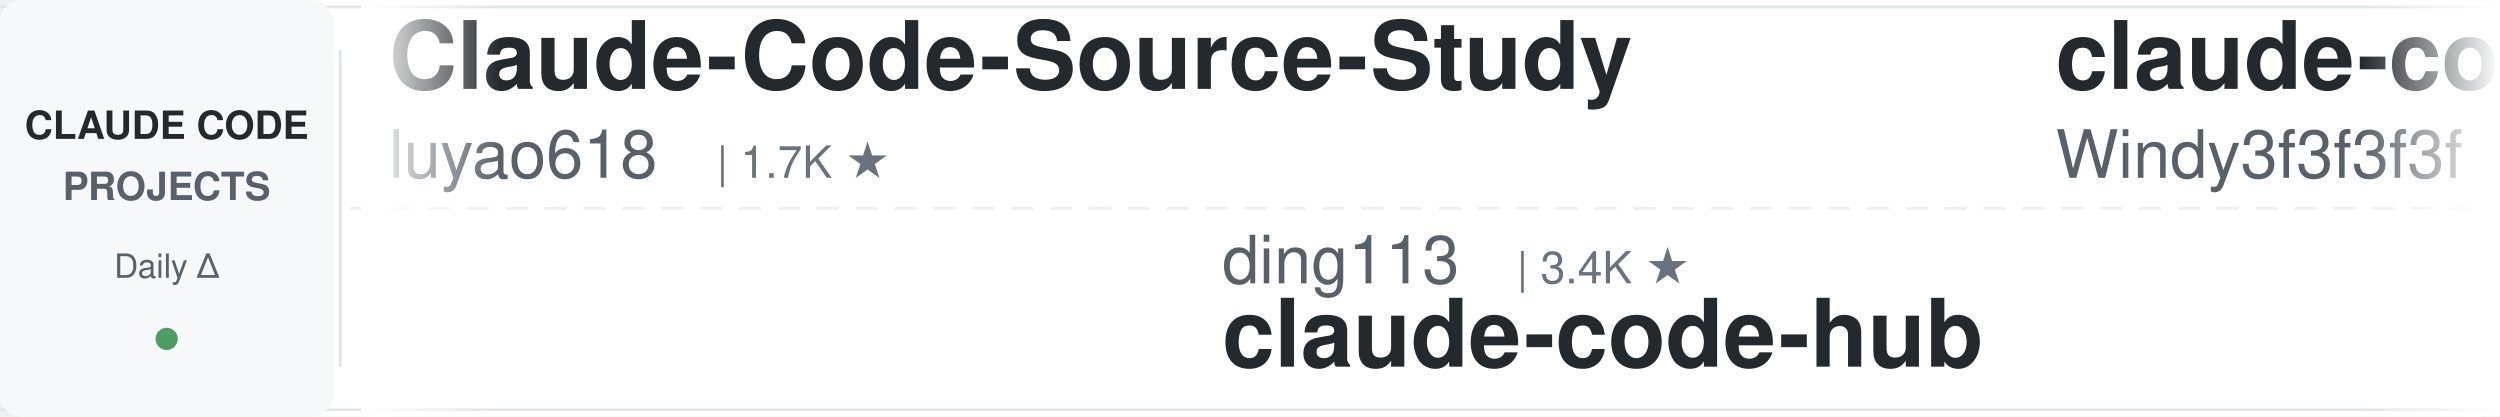
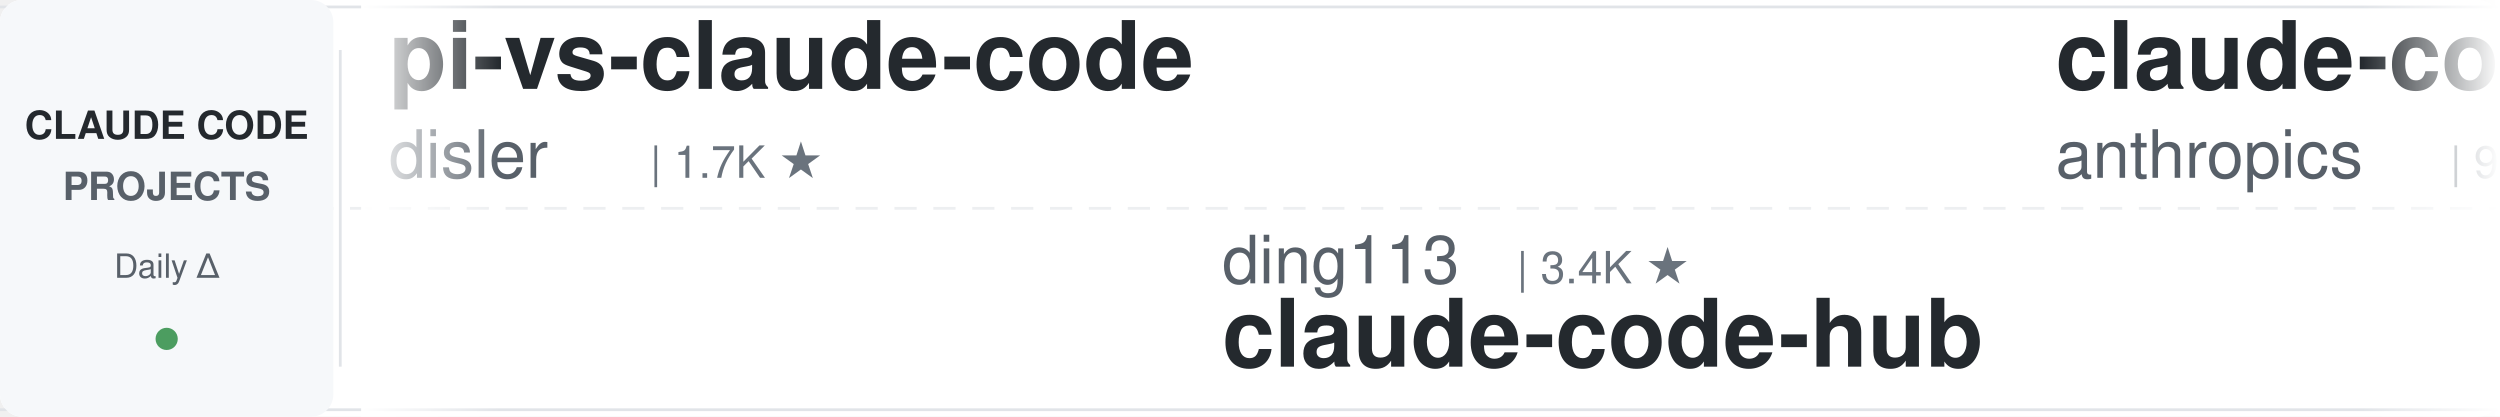
<svg xmlns="http://www.w3.org/2000/svg" width="900" height="150">
  <defs>
    <linearGradient id="leftFade" x1="0%" y1="0%" x2="100%" y2="0%">
      <stop offset="0%" style="stop-color:#ffffff;stop-opacity:1" />
      <stop offset="100%" style="stop-color:#ffffff;stop-opacity:0" />
    </linearGradient>
    <linearGradient id="rightFade" x1="0%" y1="0%" x2="100%" y2="0%">
      <stop offset="0%" style="stop-color:#ffffff;stop-opacity:0" />
      <stop offset="100%" style="stop-color:#ffffff;stop-opacity:1" />
    </linearGradient>
  </defs>
  <rect width="900" height="150" fill="#ffffff" rx="8" />
  <rect x="0" y="2" width="900" height="1" fill="#e1e4e8" />
  <rect x="0" y="147" width="900" height="1" fill="#e1e4e8" />
  <line x1="0" y1="75" x2="900" y2="75" stroke="#e1e4e8" stroke-width="1" stroke-dasharray="8 6" opacity="0.6" />
  <rect x="0" y="0" width="120" height="150" fill="#f6f8fa" rx="8" />
  <text x="60" y="50" font-family="-apple-system, BlinkMacSystemFont, 'Segoe UI', Helvetica, Arial, sans-serif" font-size="14" font-weight="600" fill="#24292e" text-anchor="middle">CLAUDE CODE</text>
  <text x="60" y="72" font-family="-apple-system, BlinkMacSystemFont, 'Segoe UI', Helvetica, Arial, sans-serif" font-size="14" font-weight="600" fill="#586069" text-anchor="middle">PROJECTS</text>
  <text x="60" y="100" font-family="-apple-system, BlinkMacSystemFont, 'Segoe UI', Helvetica, Arial, sans-serif" font-size="12" font-weight="500" fill="#586069" text-anchor="middle">Daily Δ</text>
  <circle cx="60" cy="122" r="4" fill="#22863a" opacity="0.8" />
  <rect x="122" y="18" width="1" height="114" fill="#e1e4e8" />
  <clipPath id="tickerClip">
    <rect x="130" y="0" width="770" height="150" />
  </clipPath>
  <g clip-path="url(#tickerClip)">
    <g id="tickerItems">
      <animateTransform attributeName="transform" attributeType="XML" type="translate" from="0 0" to="-3000 0" dur="54s" repeatCount="indefinite" />
      <g transform="translate(0, 0)">
-         <text x="140" y="32" font-family="-apple-system, BlinkMacSystemFont, 'Segoe UI', Helvetica, Arial, sans-serif" font-size="34" font-weight="600" fill="#24292e">Claude-Code-Source-Study</text>
-         <text x="140" y="64" font-family="-apple-system, BlinkMacSystemFont, 'Segoe UI', Helvetica, Arial, sans-serif" font-size="24" font-weight="400" fill="#586069">luyao618</text>
-         <text x="258" y="64" font-family="-apple-system, BlinkMacSystemFont, 'Segoe UI', Helvetica, Arial, sans-serif" font-size="16" font-weight="500" fill="#6a737d">| 1.7K ★</text>
+         <text x="140" y="32" font-family="-apple-system, BlinkMacSystemFont, 'Segoe UI', Helvetica, Arial, sans-serif" font-size="34" font-weight="600" fill="#24292e">pi-vs-claude-code</text>
+         <text x="140" y="64" font-family="-apple-system, BlinkMacSystemFont, 'Segoe UI', Helvetica, Arial, sans-serif" font-size="24" font-weight="400" fill="#586069">disler</text>
+         <text x="234" y="64" font-family="-apple-system, BlinkMacSystemFont, 'Segoe UI', Helvetica, Arial, sans-serif" font-size="16" font-weight="500" fill="#6a737d">| 1.7K ★</text>
      </g>
      <g transform="translate(300, 0)">
        <text x="140" y="102" font-family="-apple-system, BlinkMacSystemFont, 'Segoe UI', Helvetica, Arial, sans-serif" font-size="24" font-weight="400" fill="#586069">ding113</text>
        <text x="246" y="102" font-family="-apple-system, BlinkMacSystemFont, 'Segoe UI', Helvetica, Arial, sans-serif" font-size="16" font-weight="500" fill="#6a737d">| 3.4K ★</text>
        <text x="140" y="132" font-family="-apple-system, BlinkMacSystemFont, 'Segoe UI', Helvetica, Arial, sans-serif" font-size="34" font-weight="600" fill="#24292e">claude-code-hub</text>
      </g>
      <g transform="translate(600, 0)">
-         <text x="140" y="32" font-family="-apple-system, BlinkMacSystemFont, 'Segoe UI', Helvetica, Arial, sans-serif" font-size="34" font-weight="600" fill="#24292e">claude-code-from-scratch</text>
-         <text x="140" y="64" font-family="-apple-system, BlinkMacSystemFont, 'Segoe UI', Helvetica, Arial, sans-serif" font-size="24" font-weight="400" fill="#586069">Windy3f3f3f3f</text>
-         <text x="318" y="64" font-family="-apple-system, BlinkMacSystemFont, 'Segoe UI', Helvetica, Arial, sans-serif" font-size="16" font-weight="500" fill="#6a737d">| 2.7K ★</text>
+         <text x="140" y="32" font-family="-apple-system, BlinkMacSystemFont, 'Segoe UI', Helvetica, Arial, sans-serif" font-size="34" font-weight="600" fill="#24292e">claude-code-base-action</text>
+         <text x="140" y="64" font-family="-apple-system, BlinkMacSystemFont, 'Segoe UI', Helvetica, Arial, sans-serif" font-size="24" font-weight="400" fill="#586069">anthropics</text>
+         <text x="282" y="64" font-family="-apple-system, BlinkMacSystemFont, 'Segoe UI', Helvetica, Arial, sans-serif" font-size="16" font-weight="500" fill="#6a737d">| 991 ★</text>
      </g>
      <g transform="translate(900, 0)">
-         <text x="140" y="102" font-family="-apple-system, BlinkMacSystemFont, 'Segoe UI', Helvetica, Arial, sans-serif" font-size="24" font-weight="400" fill="#586069">anthropics</text>
-         <text x="282" y="102" font-family="-apple-system, BlinkMacSystemFont, 'Segoe UI', Helvetica, Arial, sans-serif" font-size="16" font-weight="500" fill="#6a737d">| 6.3K ★</text>
-         <text x="140" y="132" font-family="-apple-system, BlinkMacSystemFont, 'Segoe UI', Helvetica, Arial, sans-serif" font-size="34" font-weight="600" fill="#24292e">claude-code-security-rev...</text>
+         <text x="140" y="102" font-family="-apple-system, BlinkMacSystemFont, 'Segoe UI', Helvetica, Arial, sans-serif" font-size="24" font-weight="400" fill="#586069">ykdojo</text>
+         <text x="234" y="102" font-family="-apple-system, BlinkMacSystemFont, 'Segoe UI', Helvetica, Arial, sans-serif" font-size="16" font-weight="500" fill="#6a737d">| 10.1K ★</text>
+         <text x="140" y="132" font-family="-apple-system, BlinkMacSystemFont, 'Segoe UI', Helvetica, Arial, sans-serif" font-size="34" font-weight="600" fill="#24292e">claude-code-tips</text>
      </g>
      <g transform="translate(1200, 0)">
-         <text x="140" y="32" font-family="-apple-system, BlinkMacSystemFont, 'Segoe UI', Helvetica, Arial, sans-serif" font-size="34" font-weight="600" fill="#24292e">claude-code-cli</text>
-         <text x="140" y="64" font-family="-apple-system, BlinkMacSystemFont, 'Segoe UI', Helvetica, Arial, sans-serif" font-size="24" font-weight="400" fill="#586069">huangserva</text>
-         <text x="282" y="64" font-family="-apple-system, BlinkMacSystemFont, 'Segoe UI', Helvetica, Arial, sans-serif" font-size="16" font-weight="500" fill="#6a737d">| 631 ★</text>
+         <text x="140" y="32" font-family="-apple-system, BlinkMacSystemFont, 'Segoe UI', Helvetica, Arial, sans-serif" font-size="34" font-weight="600" fill="#24292e">claude-code-security-rev...</text>
+         <text x="140" y="64" font-family="-apple-system, BlinkMacSystemFont, 'Segoe UI', Helvetica, Arial, sans-serif" font-size="24" font-weight="400" fill="#586069">anthropics</text>
+         <text x="282" y="64" font-family="-apple-system, BlinkMacSystemFont, 'Segoe UI', Helvetica, Arial, sans-serif" font-size="16" font-weight="500" fill="#6a737d">| 6.3K ★</text>
      </g>
      <g transform="translate(1500, 0)">
-         <text x="140" y="102" font-family="-apple-system, BlinkMacSystemFont, 'Segoe UI', Helvetica, Arial, sans-serif" font-size="24" font-weight="400" fill="#586069">Donchitos</text>
-         <text x="270" y="102" font-family="-apple-system, BlinkMacSystemFont, 'Segoe UI', Helvetica, Arial, sans-serif" font-size="16" font-weight="500" fill="#6a737d">| 25.4K ★</text>
-         <text x="140" y="132" font-family="-apple-system, BlinkMacSystemFont, 'Segoe UI', Helvetica, Arial, sans-serif" font-size="34" font-weight="600" fill="#24292e">Claude-Code-Game-Studios</text>
+         <text x="140" y="102" font-family="-apple-system, BlinkMacSystemFont, 'Segoe UI', Helvetica, Arial, sans-serif" font-size="24" font-weight="400" fill="#586069">ponponon</text>
+         <text x="258" y="102" font-family="-apple-system, BlinkMacSystemFont, 'Segoe UI', Helvetica, Arial, sans-serif" font-size="16" font-weight="500" fill="#6a737d">| 2.3K ★</text>
+         <text x="140" y="132" font-family="-apple-system, BlinkMacSystemFont, 'Segoe UI', Helvetica, Arial, sans-serif" font-size="34" font-weight="600" fill="#24292e">claude_code_src</text>
      </g>
      <g transform="translate(1800, 0)">
-         <text x="140" y="32" font-family="-apple-system, BlinkMacSystemFont, 'Segoe UI', Helvetica, Arial, sans-serif" font-size="34" font-weight="600" fill="#24292e">awesome-claude-code-tool...</text>
-         <text x="140" y="64" font-family="-apple-system, BlinkMacSystemFont, 'Segoe UI', Helvetica, Arial, sans-serif" font-size="24" font-weight="400" fill="#586069">rohitg00</text>
-         <text x="258" y="64" font-family="-apple-system, BlinkMacSystemFont, 'Segoe UI', Helvetica, Arial, sans-serif" font-size="16" font-weight="500" fill="#6a737d">| 2.6K ★</text>
+         <text x="140" y="32" font-family="-apple-system, BlinkMacSystemFont, 'Segoe UI', Helvetica, Arial, sans-serif" font-size="34" font-weight="600" fill="#24292e">claude-coder</text>
+         <text x="140" y="64" font-family="-apple-system, BlinkMacSystemFont, 'Segoe UI', Helvetica, Arial, sans-serif" font-size="24" font-weight="400" fill="#586069">kodu-ai</text>
+         <text x="246" y="64" font-family="-apple-system, BlinkMacSystemFont, 'Segoe UI', Helvetica, Arial, sans-serif" font-size="16" font-weight="500" fill="#6a737d">| 5.2K ★</text>
      </g>
      <g transform="translate(2100, 0)">
-         <text x="140" y="102" font-family="-apple-system, BlinkMacSystemFont, 'Segoe UI', Helvetica, Arial, sans-serif" font-size="24" font-weight="400" fill="#586069">andrew-kramer-inno</text>
-         <text x="378" y="102" font-family="-apple-system, BlinkMacSystemFont, 'Segoe UI', Helvetica, Arial, sans-serif" font-size="16" font-weight="500" fill="#6a737d">| 595 ★</text>
-         <text x="140" y="132" font-family="-apple-system, BlinkMacSystemFont, 'Segoe UI', Helvetica, Arial, sans-serif" font-size="34" font-weight="600" fill="#24292e">claude-code-source-build</text>
+         <text x="140" y="102" font-family="-apple-system, BlinkMacSystemFont, 'Segoe UI', Helvetica, Arial, sans-serif" font-size="24" font-weight="400" fill="#586069">ccplugins</text>
+         <text x="270" y="102" font-family="-apple-system, BlinkMacSystemFont, 'Segoe UI', Helvetica, Arial, sans-serif" font-size="16" font-weight="500" fill="#6a737d">| 952 ★</text>
+         <text x="140" y="132" font-family="-apple-system, BlinkMacSystemFont, 'Segoe UI', Helvetica, Arial, sans-serif" font-size="34" font-weight="600" fill="#24292e">awesome-claude-code-plug...</text>
      </g>
      <g transform="translate(2400, 0)">
-         <text x="140" y="32" font-family="-apple-system, BlinkMacSystemFont, 'Segoe UI', Helvetica, Arial, sans-serif" font-size="34" font-weight="600" fill="#24292e">claude-code-prompts</text>
-         <text x="140" y="64" font-family="-apple-system, BlinkMacSystemFont, 'Segoe UI', Helvetica, Arial, sans-serif" font-size="24" font-weight="400" fill="#586069">repowise-dev</text>
-         <text x="306" y="64" font-family="-apple-system, BlinkMacSystemFont, 'Segoe UI', Helvetica, Arial, sans-serif" font-size="16" font-weight="500" fill="#6a737d">| 1.2K ★</text>
+         <text x="140" y="32" font-family="-apple-system, BlinkMacSystemFont, 'Segoe UI', Helvetica, Arial, sans-serif" font-size="34" font-weight="600" fill="#24292e">edmunds-claude-code</text>
+         <text x="140" y="64" font-family="-apple-system, BlinkMacSystemFont, 'Segoe UI', Helvetica, Arial, sans-serif" font-size="24" font-weight="400" fill="#586069">edmund-io</text>
+         <text x="270" y="64" font-family="-apple-system, BlinkMacSystemFont, 'Segoe UI', Helvetica, Arial, sans-serif" font-size="16" font-weight="500" fill="#6a737d">| 1.5K ★</text>
      </g>
      <g transform="translate(2700, 0)">
-         <text x="140" y="102" font-family="-apple-system, BlinkMacSystemFont, 'Segoe UI', Helvetica, Arial, sans-serif" font-size="24" font-weight="400" fill="#586069">VoltAgent</text>
-         <text x="270" y="102" font-family="-apple-system, BlinkMacSystemFont, 'Segoe UI', Helvetica, Arial, sans-serif" font-size="16" font-weight="500" fill="#6a737d">| 25.3K ★</text>
-         <text x="140" y="132" font-family="-apple-system, BlinkMacSystemFont, 'Segoe UI', Helvetica, Arial, sans-serif" font-size="34" font-weight="600" fill="#24292e">awesome-claude-code-suba...</text>
+         <text x="140" y="102" font-family="-apple-system, BlinkMacSystemFont, 'Segoe UI', Helvetica, Arial, sans-serif" font-size="24" font-weight="400" fill="#586069">OneRedOak</text>
+         <text x="270" y="102" font-family="-apple-system, BlinkMacSystemFont, 'Segoe UI', Helvetica, Arial, sans-serif" font-size="16" font-weight="500" fill="#6a737d">| 3.9K ★</text>
+         <text x="140" y="132" font-family="-apple-system, BlinkMacSystemFont, 'Segoe UI', Helvetica, Arial, sans-serif" font-size="34" font-weight="600" fill="#24292e">claude-code-workflows</text>
      </g>
      <g transform="translate(3000, 0)">
-         <text x="140" y="32" font-family="-apple-system, BlinkMacSystemFont, 'Segoe UI', Helvetica, Arial, sans-serif" font-size="34" font-weight="600" fill="#24292e">Claude-Code-Source-Study</text>
-         <text x="140" y="64" font-family="-apple-system, BlinkMacSystemFont, 'Segoe UI', Helvetica, Arial, sans-serif" font-size="24" font-weight="400" fill="#586069">luyao618</text>
-         <text x="258" y="64" font-family="-apple-system, BlinkMacSystemFont, 'Segoe UI', Helvetica, Arial, sans-serif" font-size="16" font-weight="500" fill="#6a737d">| 1.7K ★</text>
+         <text x="140" y="32" font-family="-apple-system, BlinkMacSystemFont, 'Segoe UI', Helvetica, Arial, sans-serif" font-size="34" font-weight="600" fill="#24292e">pi-vs-claude-code</text>
+         <text x="140" y="64" font-family="-apple-system, BlinkMacSystemFont, 'Segoe UI', Helvetica, Arial, sans-serif" font-size="24" font-weight="400" fill="#586069">disler</text>
+         <text x="234" y="64" font-family="-apple-system, BlinkMacSystemFont, 'Segoe UI', Helvetica, Arial, sans-serif" font-size="16" font-weight="500" fill="#6a737d">| 1.7K ★</text>
      </g>
      <g transform="translate(3300, 0)">
        <text x="140" y="102" font-family="-apple-system, BlinkMacSystemFont, 'Segoe UI', Helvetica, Arial, sans-serif" font-size="24" font-weight="400" fill="#586069">ding113</text>
        <text x="246" y="102" font-family="-apple-system, BlinkMacSystemFont, 'Segoe UI', Helvetica, Arial, sans-serif" font-size="16" font-weight="500" fill="#6a737d">| 3.4K ★</text>
        <text x="140" y="132" font-family="-apple-system, BlinkMacSystemFont, 'Segoe UI', Helvetica, Arial, sans-serif" font-size="34" font-weight="600" fill="#24292e">claude-code-hub</text>
      </g>
      <g transform="translate(3600, 0)">
-         <text x="140" y="32" font-family="-apple-system, BlinkMacSystemFont, 'Segoe UI', Helvetica, Arial, sans-serif" font-size="34" font-weight="600" fill="#24292e">claude-code-from-scratch</text>
-         <text x="140" y="64" font-family="-apple-system, BlinkMacSystemFont, 'Segoe UI', Helvetica, Arial, sans-serif" font-size="24" font-weight="400" fill="#586069">Windy3f3f3f3f</text>
-         <text x="318" y="64" font-family="-apple-system, BlinkMacSystemFont, 'Segoe UI', Helvetica, Arial, sans-serif" font-size="16" font-weight="500" fill="#6a737d">| 2.7K ★</text>
+         <text x="140" y="32" font-family="-apple-system, BlinkMacSystemFont, 'Segoe UI', Helvetica, Arial, sans-serif" font-size="34" font-weight="600" fill="#24292e">claude-code-base-action</text>
+         <text x="140" y="64" font-family="-apple-system, BlinkMacSystemFont, 'Segoe UI', Helvetica, Arial, sans-serif" font-size="24" font-weight="400" fill="#586069">anthropics</text>
+         <text x="282" y="64" font-family="-apple-system, BlinkMacSystemFont, 'Segoe UI', Helvetica, Arial, sans-serif" font-size="16" font-weight="500" fill="#6a737d">| 991 ★</text>
      </g>
      <g transform="translate(3900, 0)">
-         <text x="140" y="102" font-family="-apple-system, BlinkMacSystemFont, 'Segoe UI', Helvetica, Arial, sans-serif" font-size="24" font-weight="400" fill="#586069">anthropics</text>
-         <text x="282" y="102" font-family="-apple-system, BlinkMacSystemFont, 'Segoe UI', Helvetica, Arial, sans-serif" font-size="16" font-weight="500" fill="#6a737d">| 6.3K ★</text>
-         <text x="140" y="132" font-family="-apple-system, BlinkMacSystemFont, 'Segoe UI', Helvetica, Arial, sans-serif" font-size="34" font-weight="600" fill="#24292e">claude-code-security-rev...</text>
+         <text x="140" y="102" font-family="-apple-system, BlinkMacSystemFont, 'Segoe UI', Helvetica, Arial, sans-serif" font-size="24" font-weight="400" fill="#586069">ykdojo</text>
+         <text x="234" y="102" font-family="-apple-system, BlinkMacSystemFont, 'Segoe UI', Helvetica, Arial, sans-serif" font-size="16" font-weight="500" fill="#6a737d">| 10.1K ★</text>
+         <text x="140" y="132" font-family="-apple-system, BlinkMacSystemFont, 'Segoe UI', Helvetica, Arial, sans-serif" font-size="34" font-weight="600" fill="#24292e">claude-code-tips</text>
      </g>
    </g>
  </g>
  <rect x="130" y="0" width="50" height="150" fill="url(#leftFade)" />
  <rect x="850" y="0" width="50" height="150" fill="url(#rightFade)" />
</svg>
